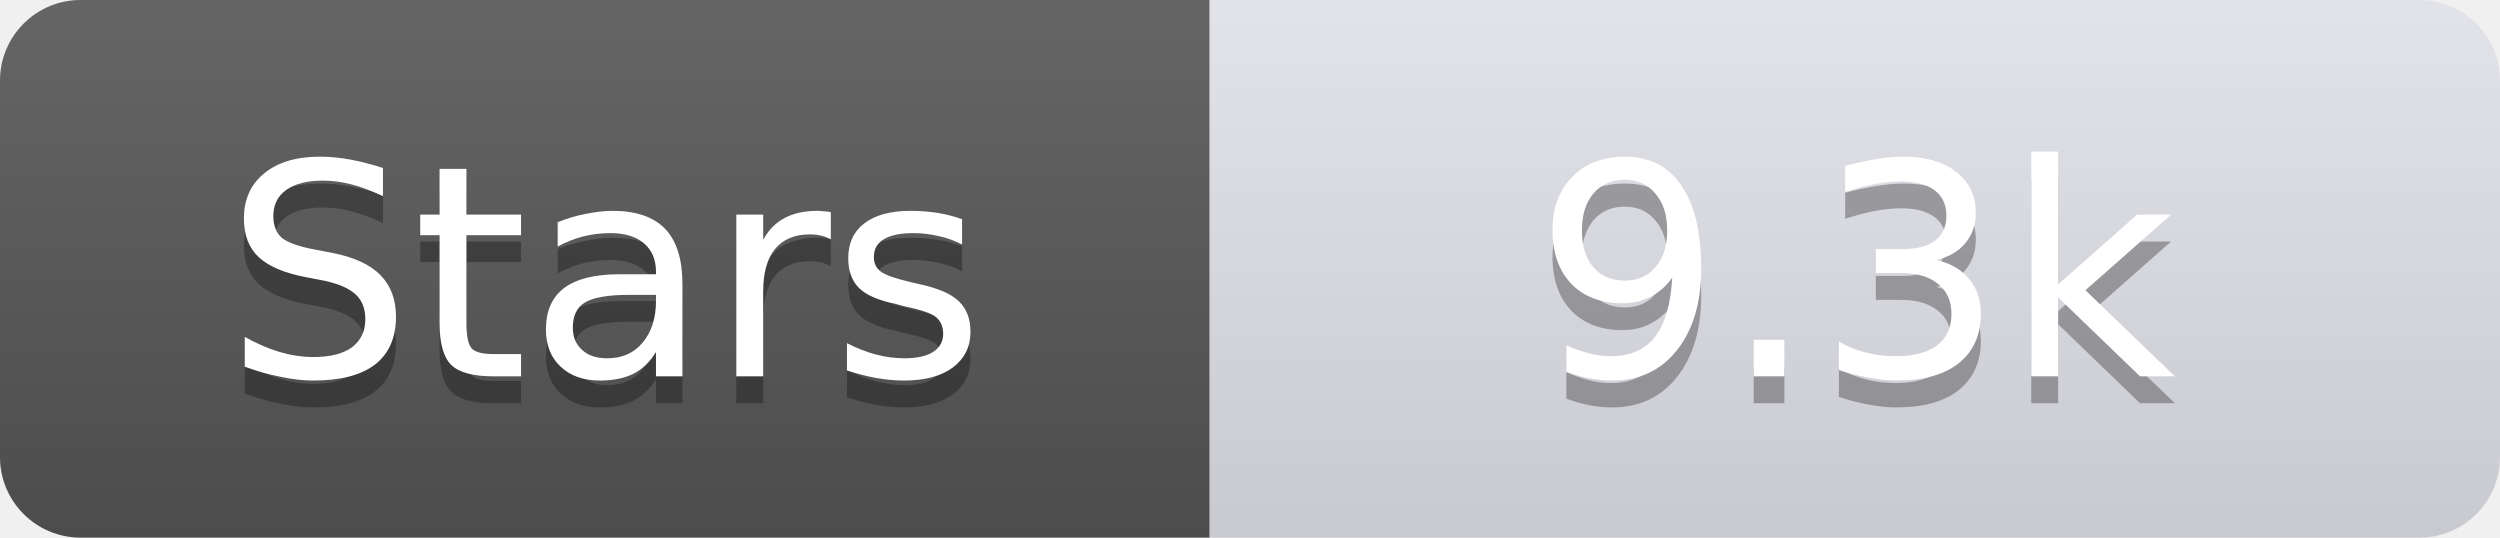
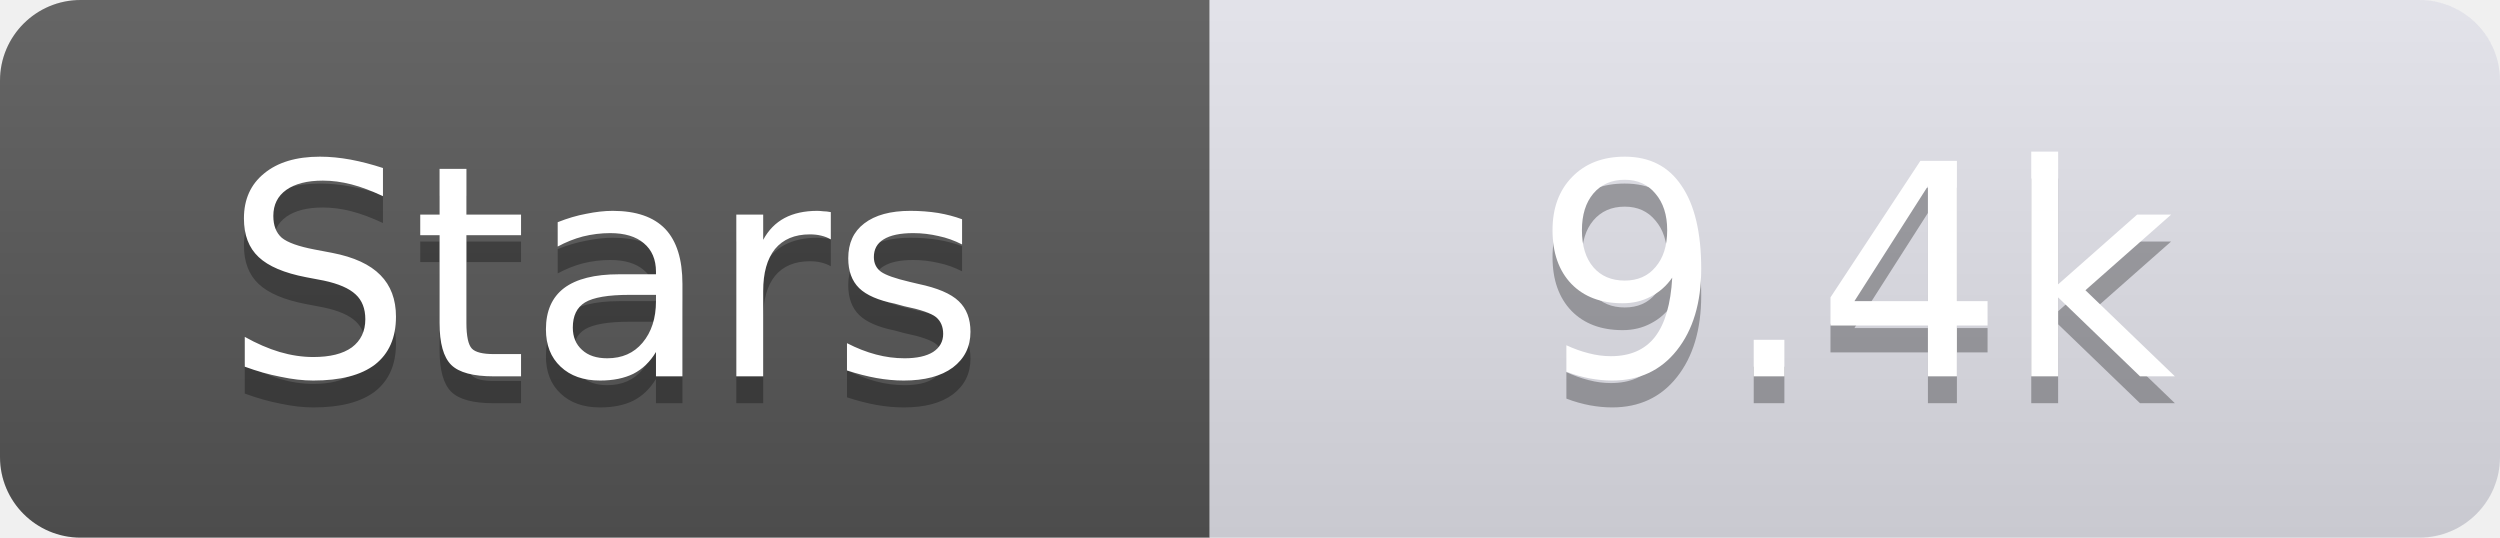
<svg xmlns="http://www.w3.org/2000/svg" width="93" height="20">
  <linearGradient id="s" x2="0" y2="100%">
    <stop offset="0" stop-color="#fff" stop-opacity=".1" />
    <stop offset="1" stop-opacity=".1" />
  </linearGradient>
  <clipPath id="r">
    <rect width="93" height="20" rx="3" fill="#fff" />
  </clipPath>
  <g clip-path="url(#r)">
    <rect width="45" height="20" fill="#555" />
    <rect x="45" width="48" height="20" fill="#e0e0e8" />
    <rect width="93" height="20" fill="url(#s)" />
  </g>
  <g fill="#fff" text-anchor="middle" font-family="Verdana,Geneva,DejaVu Sans,sans-serif" text-rendering="geometricPrecision" font-size="11">
    <text x="22.5" y="15" fill="#010101" fill-opacity=".3">Stars</text>
    <text x="22.5" y="14">Stars</text>
-     <text x="69.0" y="15" fill="#010101" fill-opacity=".3">9.3k</text>
-     <text x="69.0" y="14">9.3k</text>
+     <text x="69.0" y="15" fill="#010101" fill-opacity=".3">9.4k</text>
+     <text x="69.0" y="14">9.4k</text>
  </g>
</svg>
